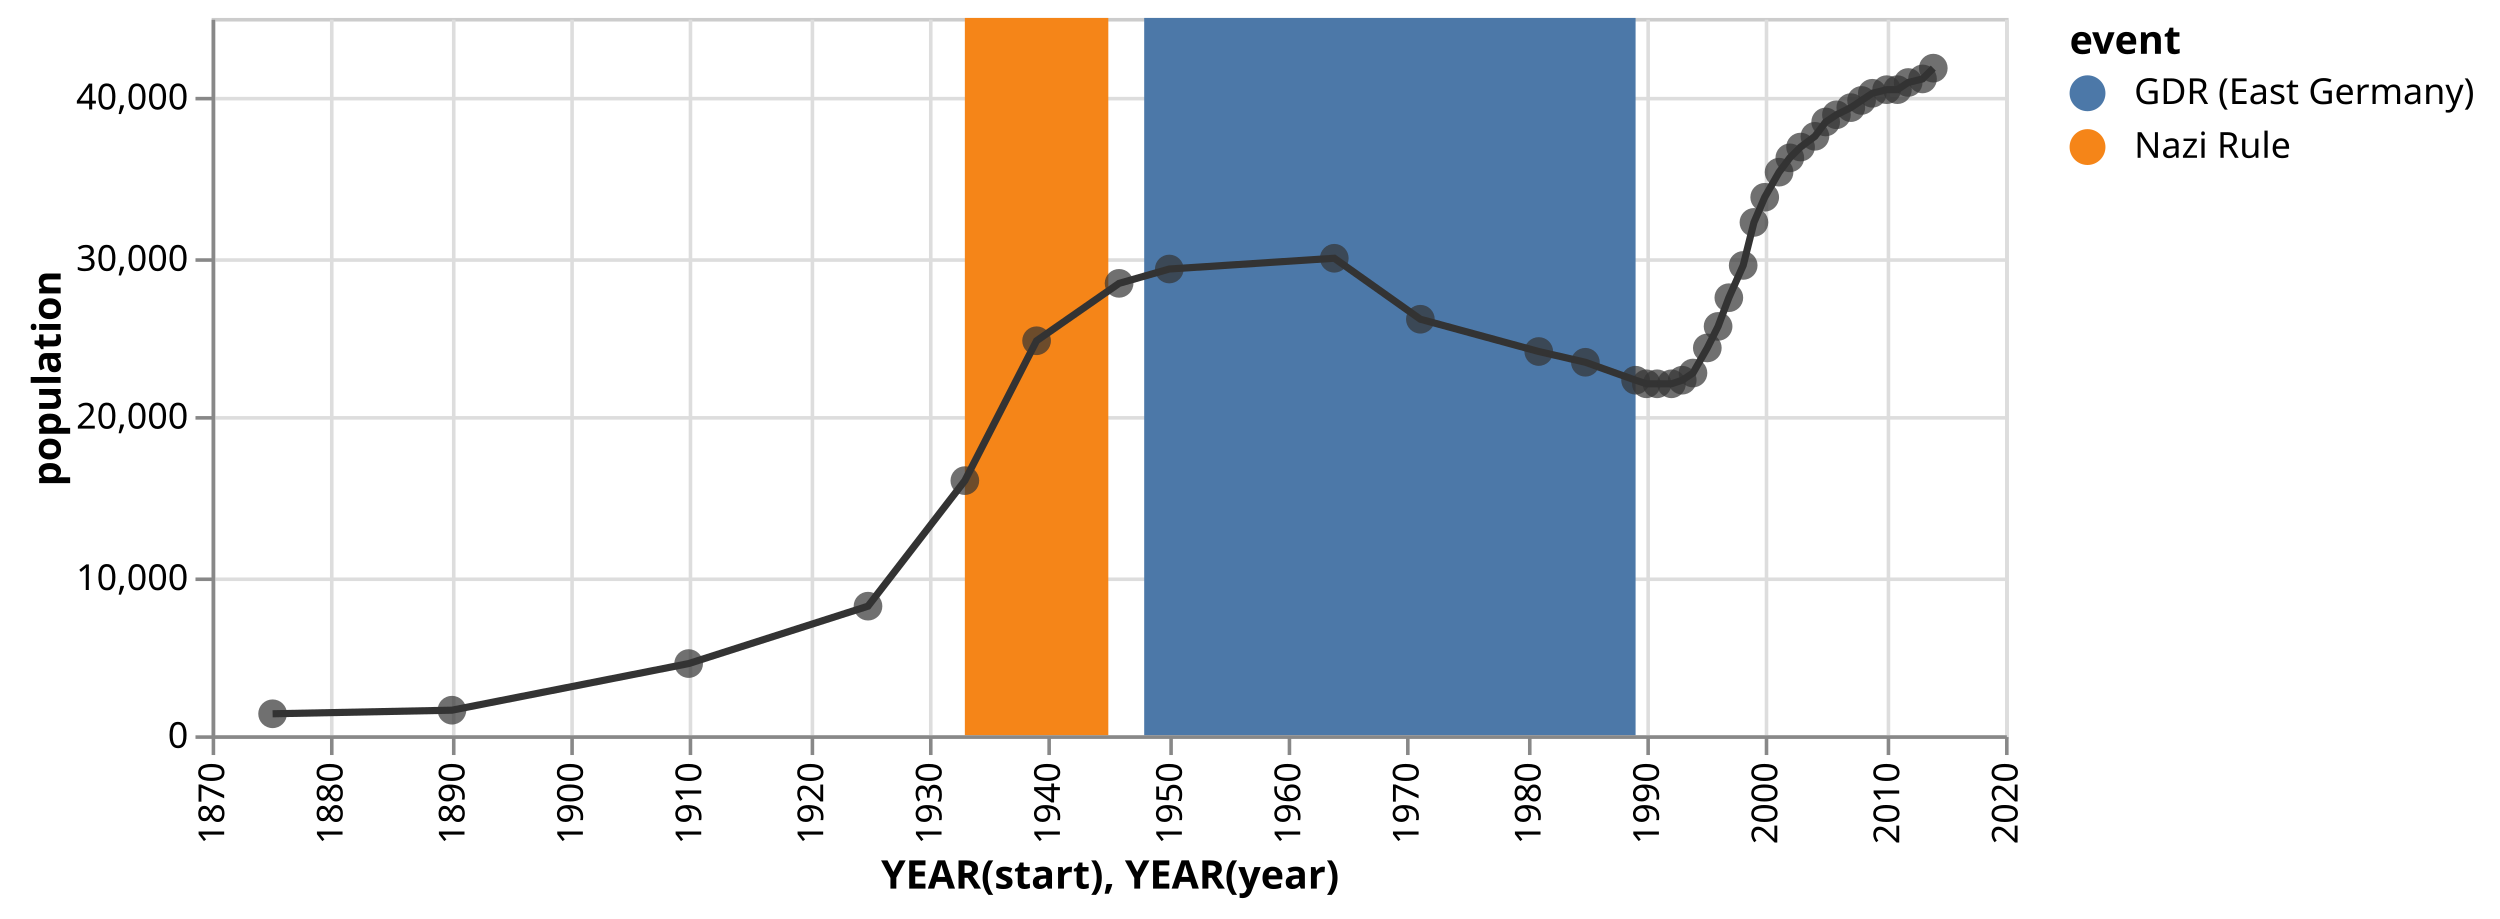
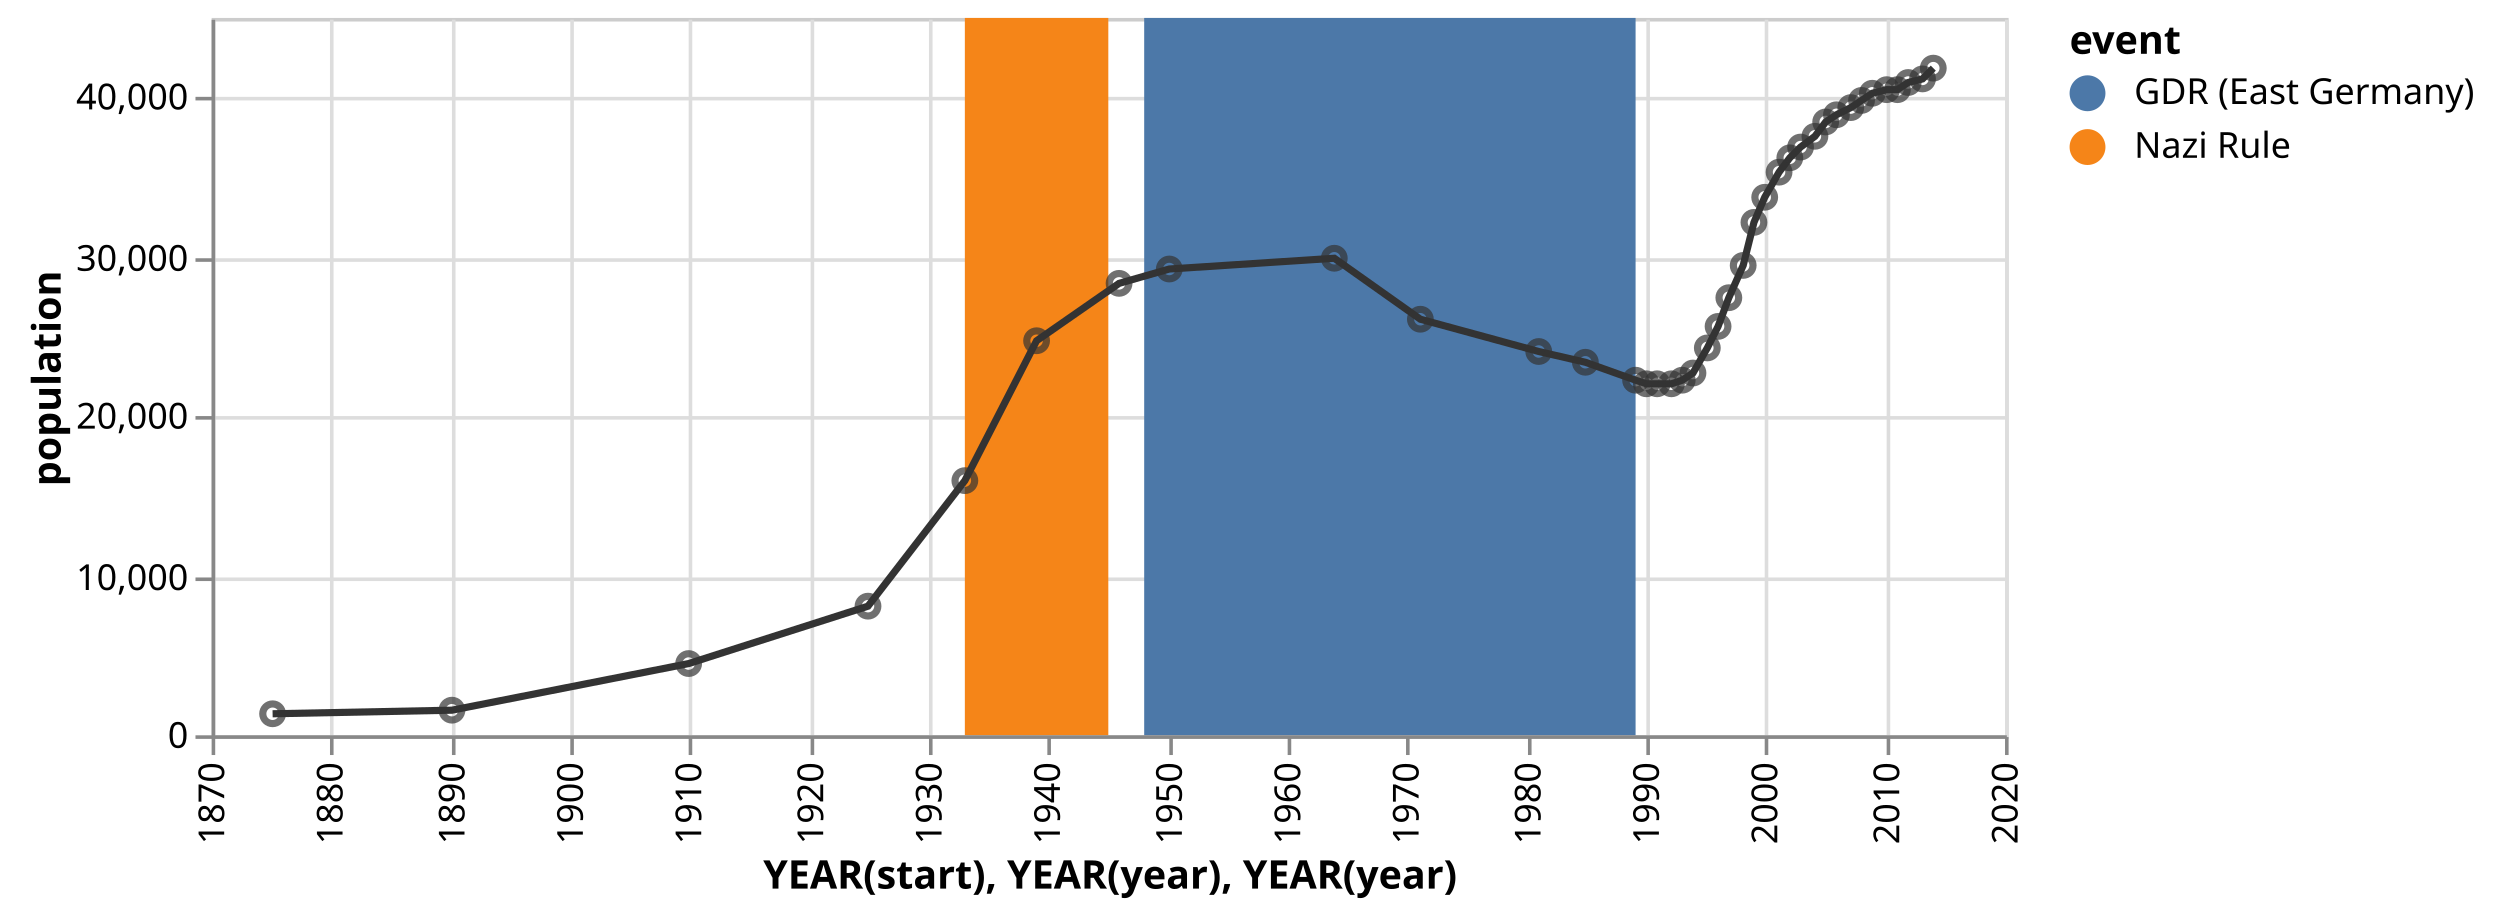
<svg xmlns="http://www.w3.org/2000/svg" class="marks" width="697" height="256" viewBox="0 0 697 256" version="1.1">
  <g transform="translate(59,5)">
    <g class="mark-group role-frame root">
      <g transform="translate(0,0)">
        <path class="background" d="M0.5,0.5h500v200h-500Z" style="fill: transparent; stroke: #ccc;" />
        <g>
          <g class="mark-group role-axis">
            <g transform="translate(0.5,200.5)">
              <path class="background" d="M0,0h0v0h0Z" style="pointer-events: none; fill: none;" />
              <g>
                <g class="mark-rule role-axis-grid" style="pointer-events: none;">
                  <line transform="translate(0,-200)" x2="0" y2="200" style="fill: none; stroke: #ddd; stroke-width: 1; stroke-dasharray: ; opacity: 1;" />
                  <line transform="translate(33,-200)" x2="0" y2="200" style="fill: none; stroke: #ddd; stroke-width: 1; stroke-dasharray: ; opacity: 1;" />
                  <line transform="translate(67,-200)" x2="0" y2="200" style="fill: none; stroke: #ddd; stroke-width: 1; stroke-dasharray: ; opacity: 1;" />
                  <line transform="translate(100,-200)" x2="0" y2="200" style="fill: none; stroke: #ddd; stroke-width: 1; stroke-dasharray: ; opacity: 1;" />
                  <line transform="translate(133,-200)" x2="0" y2="200" style="fill: none; stroke: #ddd; stroke-width: 1; stroke-dasharray: ; opacity: 1;" />
                  <line transform="translate(167,-200)" x2="0" y2="200" style="fill: none; stroke: #ddd; stroke-width: 1; stroke-dasharray: ; opacity: 1;" />
                  <line transform="translate(200,-200)" x2="0" y2="200" style="fill: none; stroke: #ddd; stroke-width: 1; stroke-dasharray: ; opacity: 1;" />
                  <line transform="translate(233,-200)" x2="0" y2="200" style="fill: none; stroke: #ddd; stroke-width: 1; stroke-dasharray: ; opacity: 1;" />
                  <line transform="translate(267,-200)" x2="0" y2="200" style="fill: none; stroke: #ddd; stroke-width: 1; stroke-dasharray: ; opacity: 1;" />
                  <line transform="translate(300,-200)" x2="0" y2="200" style="fill: none; stroke: #ddd; stroke-width: 1; stroke-dasharray: ; opacity: 1;" />
                  <line transform="translate(333,-200)" x2="0" y2="200" style="fill: none; stroke: #ddd; stroke-width: 1; stroke-dasharray: ; opacity: 1;" />
                  <line transform="translate(367,-200)" x2="0" y2="200" style="fill: none; stroke: #ddd; stroke-width: 1; stroke-dasharray: ; opacity: 1;" />
                  <line transform="translate(400,-200)" x2="0" y2="200" style="fill: none; stroke: #ddd; stroke-width: 1; stroke-dasharray: ; opacity: 1;" />
                  <line transform="translate(433,-200)" x2="0" y2="200" style="fill: none; stroke: #ddd; stroke-width: 1; stroke-dasharray: ; opacity: 1;" />
                  <line transform="translate(467,-200)" x2="0" y2="200" style="fill: none; stroke: #ddd; stroke-width: 1; stroke-dasharray: ; opacity: 1;" />
                  <line transform="translate(500,-200)" x2="0" y2="200" style="fill: none; stroke: #ddd; stroke-width: 1; stroke-dasharray: ; opacity: 1;" />
                </g>
              </g>
            </g>
          </g>
          <g class="mark-group role-axis">
            <g transform="translate(0.5,0.5)">
              <path class="background" d="M0,0h0v0h0Z" style="pointer-events: none; fill: none;" />
              <g>
                <g class="mark-rule role-axis-grid" style="pointer-events: none;">
                  <line transform="translate(0,200)" x2="500" y2="0" style="fill: none; stroke: #ddd; stroke-width: 1; stroke-dasharray: ; opacity: 1;" />
                  <line transform="translate(0,156)" x2="500" y2="0" style="fill: none; stroke: #ddd; stroke-width: 1; stroke-dasharray: ; opacity: 1;" />
                  <line transform="translate(0,111)" x2="500" y2="0" style="fill: none; stroke: #ddd; stroke-width: 1; stroke-dasharray: ; opacity: 1;" />
                  <line transform="translate(0,67)" x2="500" y2="0" style="fill: none; stroke: #ddd; stroke-width: 1; stroke-dasharray: ; opacity: 1;" />
                  <line transform="translate(0,22)" x2="500" y2="0" style="fill: none; stroke: #ddd; stroke-width: 1; stroke-dasharray: ; opacity: 1;" />
                </g>
              </g>
            </g>
          </g>
          <g class="mark-rect role-mark layer_0_marks">
            <path d="M210,0h40v200h-40Z" style="fill: #f58518;" />
            <path d="M260,0h137v200h-137Z" style="fill: #4c78a8;" />
          </g>
-           <g class="mark-line role-mark layer_1_layer_0_marks">
+           <g class="mark-line role-mark layer_1_marks">
            <path d="M480,14L477,17L473,18L470,20L467,20L463,21L460,23L457,25L453,27L450,29L447,33L443,36L440,39L437,43L433,50L430,57L427,69L423,78L420,86L417,92L413,99L410,101L407,102L403,102L400,102L397,101L383,96L370,93L337,84L313,67L267,70L253,74L230,90L210,129L183,164L133,180L67,193L17,194" style="fill: none; stroke: #333; stroke-width: 2;" />
          </g>
-           <g class="mark-symbol role-pointOverlay layer_1_layer_1_marks">
-             <path transform="translate(17,194)" d="M4,0A4,4,0,1,1,-4,0A4,4,0,1,1,4,0" style="fill: #333; opacity: 0.7;" />
-             <path transform="translate(67,193)" d="M4,0A4,4,0,1,1,-4,0A4,4,0,1,1,4,0" style="fill: #333; opacity: 0.7;" />
-             <path transform="translate(133,180)" d="M4,0A4,4,0,1,1,-4,0A4,4,0,1,1,4,0" style="fill: #333; opacity: 0.7;" />
-             <path transform="translate(183,164)" d="M4,0A4,4,0,1,1,-4,0A4,4,0,1,1,4,0" style="fill: #333; opacity: 0.7;" />
-             <path transform="translate(210,129)" d="M4,0A4,4,0,1,1,-4,0A4,4,0,1,1,4,0" style="fill: #333; opacity: 0.7;" />
-             <path transform="translate(230,90)" d="M4,0A4,4,0,1,1,-4,0A4,4,0,1,1,4,0" style="fill: #333; opacity: 0.7;" />
-             <path transform="translate(253,74)" d="M4,0A4,4,0,1,1,-4,0A4,4,0,1,1,4,0" style="fill: #333; opacity: 0.7;" />
-             <path transform="translate(267,70)" d="M4,0A4,4,0,1,1,-4,0A4,4,0,1,1,4,0" style="fill: #333; opacity: 0.7;" />
-             <path transform="translate(313,67)" d="M4,0A4,4,0,1,1,-4,0A4,4,0,1,1,4,0" style="fill: #333; opacity: 0.7;" />
-             <path transform="translate(337,84)" d="M4,0A4,4,0,1,1,-4,0A4,4,0,1,1,4,0" style="fill: #333; opacity: 0.7;" />
-             <path transform="translate(370,93)" d="M4,0A4,4,0,1,1,-4,0A4,4,0,1,1,4,0" style="fill: #333; opacity: 0.7;" />
-             <path transform="translate(383,96)" d="M4,0A4,4,0,1,1,-4,0A4,4,0,1,1,4,0" style="fill: #333; opacity: 0.7;" />
-             <path transform="translate(397,101)" d="M4,0A4,4,0,1,1,-4,0A4,4,0,1,1,4,0" style="fill: #333; opacity: 0.7;" />
-             <path transform="translate(400,102)" d="M4,0A4,4,0,1,1,-4,0A4,4,0,1,1,4,0" style="fill: #333; opacity: 0.7;" />
-             <path transform="translate(403,102)" d="M4,0A4,4,0,1,1,-4,0A4,4,0,1,1,4,0" style="fill: #333; opacity: 0.7;" />
-             <path transform="translate(407,102)" d="M4,0A4,4,0,1,1,-4,0A4,4,0,1,1,4,0" style="fill: #333; opacity: 0.7;" />
-             <path transform="translate(410,101)" d="M4,0A4,4,0,1,1,-4,0A4,4,0,1,1,4,0" style="fill: #333; opacity: 0.7;" />
-             <path transform="translate(413,99)" d="M4,0A4,4,0,1,1,-4,0A4,4,0,1,1,4,0" style="fill: #333; opacity: 0.7;" />
-             <path transform="translate(417,92)" d="M4,0A4,4,0,1,1,-4,0A4,4,0,1,1,4,0" style="fill: #333; opacity: 0.7;" />
-             <path transform="translate(420,86)" d="M4,0A4,4,0,1,1,-4,0A4,4,0,1,1,4,0" style="fill: #333; opacity: 0.7;" />
-             <path transform="translate(423,78)" d="M4,0A4,4,0,1,1,-4,0A4,4,0,1,1,4,0" style="fill: #333; opacity: 0.7;" />
-             <path transform="translate(427,69)" d="M4,0A4,4,0,1,1,-4,0A4,4,0,1,1,4,0" style="fill: #333; opacity: 0.7;" />
-             <path transform="translate(430,57)" d="M4,0A4,4,0,1,1,-4,0A4,4,0,1,1,4,0" style="fill: #333; opacity: 0.7;" />
-             <path transform="translate(433,50)" d="M4,0A4,4,0,1,1,-4,0A4,4,0,1,1,4,0" style="fill: #333; opacity: 0.7;" />
-             <path transform="translate(437,43)" d="M4,0A4,4,0,1,1,-4,0A4,4,0,1,1,4,0" style="fill: #333; opacity: 0.7;" />
-             <path transform="translate(440,39)" d="M4,0A4,4,0,1,1,-4,0A4,4,0,1,1,4,0" style="fill: #333; opacity: 0.7;" />
-             <path transform="translate(443,36)" d="M4,0A4,4,0,1,1,-4,0A4,4,0,1,1,4,0" style="fill: #333; opacity: 0.7;" />
-             <path transform="translate(447,33)" d="M4,0A4,4,0,1,1,-4,0A4,4,0,1,1,4,0" style="fill: #333; opacity: 0.7;" />
-             <path transform="translate(450,29)" d="M4,0A4,4,0,1,1,-4,0A4,4,0,1,1,4,0" style="fill: #333; opacity: 0.7;" />
-             <path transform="translate(453,27)" d="M4,0A4,4,0,1,1,-4,0A4,4,0,1,1,4,0" style="fill: #333; opacity: 0.7;" />
-             <path transform="translate(457,25)" d="M4,0A4,4,0,1,1,-4,0A4,4,0,1,1,4,0" style="fill: #333; opacity: 0.7;" />
-             <path transform="translate(460,23)" d="M4,0A4,4,0,1,1,-4,0A4,4,0,1,1,4,0" style="fill: #333; opacity: 0.7;" />
-             <path transform="translate(463,21)" d="M4,0A4,4,0,1,1,-4,0A4,4,0,1,1,4,0" style="fill: #333; opacity: 0.7;" />
-             <path transform="translate(467,20)" d="M4,0A4,4,0,1,1,-4,0A4,4,0,1,1,4,0" style="fill: #333; opacity: 0.7;" />
-             <path transform="translate(470,20)" d="M4,0A4,4,0,1,1,-4,0A4,4,0,1,1,4,0" style="fill: #333; opacity: 0.7;" />
-             <path transform="translate(473,18)" d="M4,0A4,4,0,1,1,-4,0A4,4,0,1,1,4,0" style="fill: #333; opacity: 0.7;" />
-             <path transform="translate(477,17)" d="M4,0A4,4,0,1,1,-4,0A4,4,0,1,1,4,0" style="fill: #333; opacity: 0.7;" />
-             <path transform="translate(480,14)" d="M4,0A4,4,0,1,1,-4,0A4,4,0,1,1,4,0" style="fill: #333; opacity: 0.7;" />
+           <g class="mark-symbol role-point layer_2_marks">
+             <path transform="translate(17,194)" d="M2.739,0A2.739,2.739,0,1,1,-2.739,0A2.739,2.739,0,1,1,2.739,0" style="fill: transparent; stroke: #333; stroke-width: 2; opacity: 0.7;" />
+             <path transform="translate(67,193)" d="M2.739,0A2.739,2.739,0,1,1,-2.739,0A2.739,2.739,0,1,1,2.739,0" style="fill: transparent; stroke: #333; stroke-width: 2; opacity: 0.7;" />
+             <path transform="translate(133,180)" d="M2.739,0A2.739,2.739,0,1,1,-2.739,0A2.739,2.739,0,1,1,2.739,0" style="fill: transparent; stroke: #333; stroke-width: 2; opacity: 0.7;" />
+             <path transform="translate(183,164)" d="M2.739,0A2.739,2.739,0,1,1,-2.739,0A2.739,2.739,0,1,1,2.739,0" style="fill: transparent; stroke: #333; stroke-width: 2; opacity: 0.7;" />
+             <path transform="translate(210,129)" d="M2.739,0A2.739,2.739,0,1,1,-2.739,0A2.739,2.739,0,1,1,2.739,0" style="fill: transparent; stroke: #333; stroke-width: 2; opacity: 0.7;" />
+             <path transform="translate(230,90)" d="M2.739,0A2.739,2.739,0,1,1,-2.739,0A2.739,2.739,0,1,1,2.739,0" style="fill: transparent; stroke: #333; stroke-width: 2; opacity: 0.7;" />
+             <path transform="translate(253,74)" d="M2.739,0A2.739,2.739,0,1,1,-2.739,0A2.739,2.739,0,1,1,2.739,0" style="fill: transparent; stroke: #333; stroke-width: 2; opacity: 0.7;" />
+             <path transform="translate(267,70)" d="M2.739,0A2.739,2.739,0,1,1,-2.739,0A2.739,2.739,0,1,1,2.739,0" style="fill: transparent; stroke: #333; stroke-width: 2; opacity: 0.7;" />
+             <path transform="translate(313,67)" d="M2.739,0A2.739,2.739,0,1,1,-2.739,0A2.739,2.739,0,1,1,2.739,0" style="fill: transparent; stroke: #333; stroke-width: 2; opacity: 0.7;" />
+             <path transform="translate(337,84)" d="M2.739,0A2.739,2.739,0,1,1,-2.739,0A2.739,2.739,0,1,1,2.739,0" style="fill: transparent; stroke: #333; stroke-width: 2; opacity: 0.7;" />
+             <path transform="translate(370,93)" d="M2.739,0A2.739,2.739,0,1,1,-2.739,0A2.739,2.739,0,1,1,2.739,0" style="fill: transparent; stroke: #333; stroke-width: 2; opacity: 0.7;" />
+             <path transform="translate(383,96)" d="M2.739,0A2.739,2.739,0,1,1,-2.739,0A2.739,2.739,0,1,1,2.739,0" style="fill: transparent; stroke: #333; stroke-width: 2; opacity: 0.7;" />
+             <path transform="translate(397,101)" d="M2.739,0A2.739,2.739,0,1,1,-2.739,0A2.739,2.739,0,1,1,2.739,0" style="fill: transparent; stroke: #333; stroke-width: 2; opacity: 0.7;" />
+             <path transform="translate(400,102)" d="M2.739,0A2.739,2.739,0,1,1,-2.739,0A2.739,2.739,0,1,1,2.739,0" style="fill: transparent; stroke: #333; stroke-width: 2; opacity: 0.7;" />
+             <path transform="translate(403,102)" d="M2.739,0A2.739,2.739,0,1,1,-2.739,0A2.739,2.739,0,1,1,2.739,0" style="fill: transparent; stroke: #333; stroke-width: 2; opacity: 0.7;" />
+             <path transform="translate(407,102)" d="M2.739,0A2.739,2.739,0,1,1,-2.739,0A2.739,2.739,0,1,1,2.739,0" style="fill: transparent; stroke: #333; stroke-width: 2; opacity: 0.7;" />
+             <path transform="translate(410,101)" d="M2.739,0A2.739,2.739,0,1,1,-2.739,0A2.739,2.739,0,1,1,2.739,0" style="fill: transparent; stroke: #333; stroke-width: 2; opacity: 0.7;" />
+             <path transform="translate(413,99)" d="M2.739,0A2.739,2.739,0,1,1,-2.739,0A2.739,2.739,0,1,1,2.739,0" style="fill: transparent; stroke: #333; stroke-width: 2; opacity: 0.7;" />
+             <path transform="translate(417,92)" d="M2.739,0A2.739,2.739,0,1,1,-2.739,0A2.739,2.739,0,1,1,2.739,0" style="fill: transparent; stroke: #333; stroke-width: 2; opacity: 0.7;" />
+             <path transform="translate(420,86)" d="M2.739,0A2.739,2.739,0,1,1,-2.739,0A2.739,2.739,0,1,1,2.739,0" style="fill: transparent; stroke: #333; stroke-width: 2; opacity: 0.7;" />
+             <path transform="translate(423,78)" d="M2.739,0A2.739,2.739,0,1,1,-2.739,0A2.739,2.739,0,1,1,2.739,0" style="fill: transparent; stroke: #333; stroke-width: 2; opacity: 0.7;" />
+             <path transform="translate(427,69)" d="M2.739,0A2.739,2.739,0,1,1,-2.739,0A2.739,2.739,0,1,1,2.739,0" style="fill: transparent; stroke: #333; stroke-width: 2; opacity: 0.7;" />
+             <path transform="translate(430,57)" d="M2.739,0A2.739,2.739,0,1,1,-2.739,0A2.739,2.739,0,1,1,2.739,0" style="fill: transparent; stroke: #333; stroke-width: 2; opacity: 0.7;" />
+             <path transform="translate(433,50)" d="M2.739,0A2.739,2.739,0,1,1,-2.739,0A2.739,2.739,0,1,1,2.739,0" style="fill: transparent; stroke: #333; stroke-width: 2; opacity: 0.7;" />
+             <path transform="translate(437,43)" d="M2.739,0A2.739,2.739,0,1,1,-2.739,0A2.739,2.739,0,1,1,2.739,0" style="fill: transparent; stroke: #333; stroke-width: 2; opacity: 0.7;" />
+             <path transform="translate(440,39)" d="M2.739,0A2.739,2.739,0,1,1,-2.739,0A2.739,2.739,0,1,1,2.739,0" style="fill: transparent; stroke: #333; stroke-width: 2; opacity: 0.7;" />
+             <path transform="translate(443,36)" d="M2.739,0A2.739,2.739,0,1,1,-2.739,0A2.739,2.739,0,1,1,2.739,0" style="fill: transparent; stroke: #333; stroke-width: 2; opacity: 0.7;" />
+             <path transform="translate(447,33)" d="M2.739,0A2.739,2.739,0,1,1,-2.739,0A2.739,2.739,0,1,1,2.739,0" style="fill: transparent; stroke: #333; stroke-width: 2; opacity: 0.7;" />
+             <path transform="translate(450,29)" d="M2.739,0A2.739,2.739,0,1,1,-2.739,0A2.739,2.739,0,1,1,2.739,0" style="fill: transparent; stroke: #333; stroke-width: 2; opacity: 0.7;" />
+             <path transform="translate(453,27)" d="M2.739,0A2.739,2.739,0,1,1,-2.739,0A2.739,2.739,0,1,1,2.739,0" style="fill: transparent; stroke: #333; stroke-width: 2; opacity: 0.7;" />
+             <path transform="translate(457,25)" d="M2.739,0A2.739,2.739,0,1,1,-2.739,0A2.739,2.739,0,1,1,2.739,0" style="fill: transparent; stroke: #333; stroke-width: 2; opacity: 0.7;" />
+             <path transform="translate(460,23)" d="M2.739,0A2.739,2.739,0,1,1,-2.739,0A2.739,2.739,0,1,1,2.739,0" style="fill: transparent; stroke: #333; stroke-width: 2; opacity: 0.7;" />
+             <path transform="translate(463,21)" d="M2.739,0A2.739,2.739,0,1,1,-2.739,0A2.739,2.739,0,1,1,2.739,0" style="fill: transparent; stroke: #333; stroke-width: 2; opacity: 0.7;" />
+             <path transform="translate(467,20)" d="M2.739,0A2.739,2.739,0,1,1,-2.739,0A2.739,2.739,0,1,1,2.739,0" style="fill: transparent; stroke: #333; stroke-width: 2; opacity: 0.7;" />
+             <path transform="translate(470,20)" d="M2.739,0A2.739,2.739,0,1,1,-2.739,0A2.739,2.739,0,1,1,2.739,0" style="fill: transparent; stroke: #333; stroke-width: 2; opacity: 0.7;" />
+             <path transform="translate(473,18)" d="M2.739,0A2.739,2.739,0,1,1,-2.739,0A2.739,2.739,0,1,1,2.739,0" style="fill: transparent; stroke: #333; stroke-width: 2; opacity: 0.7;" />
+             <path transform="translate(477,17)" d="M2.739,0A2.739,2.739,0,1,1,-2.739,0A2.739,2.739,0,1,1,2.739,0" style="fill: transparent; stroke: #333; stroke-width: 2; opacity: 0.7;" />
+             <path transform="translate(480,14)" d="M2.739,0A2.739,2.739,0,1,1,-2.739,0A2.739,2.739,0,1,1,2.739,0" style="fill: transparent; stroke: #333; stroke-width: 2; opacity: 0.7;" />
          </g>
          <g class="mark-group role-legend">
            <g transform="translate(518,0)">
              <path class="background" d="M0,0h115v41h-115Z" style="pointer-events: none; fill: none;" />
              <g>
                <g class="mark-group role-legend-entry">
                  <g transform="translate(0,16)">
                    <path class="background" d="M0,0h0v0h0Z" style="pointer-events: none; fill: none;" />
                    <g>
                      <g class="mark-symbol role-legend-symbol" style="pointer-events: none;">
                        <path transform="translate(5,5)" d="M5,0A5,5,0,1,1,-5,0A5,5,0,1,1,5,0" style="fill: #4c78a8; stroke-width: 1.5; opacity: 1;" />
                        <path transform="translate(5,20)" d="M5,0A5,5,0,1,1,-5,0A5,5,0,1,1,5,0" style="fill: #f58518; stroke-width: 1.5; opacity: 1;" />
                      </g>
                      <g class="mark-text role-legend-label" style="pointer-events: none;">
                        <text text-anchor="start" transform="translate(18,8)" style="font: 10px sans-serif; fill: #000; opacity: 1;">GDR (East Germany)</text>
                        <text text-anchor="start" transform="translate(18,23)" style="font: 10px sans-serif; fill: #000; opacity: 1;">Nazi Rule</text>
                      </g>
                    </g>
                  </g>
                </g>
                <g class="mark-text role-legend-title" style="pointer-events: none;">
                  <text text-anchor="start" transform="translate(0,10)" style="font: bold 11px sans-serif; fill: #000; opacity: 1;">event</text>
                </g>
              </g>
            </g>
          </g>
          <g class="mark-group role-axis">
            <g transform="translate(0.5,200.5)">
              <path class="background" d="M0,0h0v0h0Z" style="pointer-events: none; fill: none;" />
              <g>
                <g class="mark-rule role-axis-tick" style="pointer-events: none;">
                  <line transform="translate(0,0)" x2="0" y2="5" style="fill: none; stroke: #888; stroke-width: 1; opacity: 1;" />
                  <line transform="translate(33,0)" x2="0" y2="5" style="fill: none; stroke: #888; stroke-width: 1; opacity: 1;" />
                  <line transform="translate(67,0)" x2="0" y2="5" style="fill: none; stroke: #888; stroke-width: 1; opacity: 1;" />
                  <line transform="translate(100,0)" x2="0" y2="5" style="fill: none; stroke: #888; stroke-width: 1; opacity: 1;" />
                  <line transform="translate(133,0)" x2="0" y2="5" style="fill: none; stroke: #888; stroke-width: 1; opacity: 1;" />
                  <line transform="translate(167,0)" x2="0" y2="5" style="fill: none; stroke: #888; stroke-width: 1; opacity: 1;" />
                  <line transform="translate(200,0)" x2="0" y2="5" style="fill: none; stroke: #888; stroke-width: 1; opacity: 1;" />
                  <line transform="translate(233,0)" x2="0" y2="5" style="fill: none; stroke: #888; stroke-width: 1; opacity: 1;" />
                  <line transform="translate(267,0)" x2="0" y2="5" style="fill: none; stroke: #888; stroke-width: 1; opacity: 1;" />
                  <line transform="translate(300,0)" x2="0" y2="5" style="fill: none; stroke: #888; stroke-width: 1; opacity: 1;" />
                  <line transform="translate(333,0)" x2="0" y2="5" style="fill: none; stroke: #888; stroke-width: 1; opacity: 1;" />
                  <line transform="translate(367,0)" x2="0" y2="5" style="fill: none; stroke: #888; stroke-width: 1; opacity: 1;" />
                  <line transform="translate(400,0)" x2="0" y2="5" style="fill: none; stroke: #888; stroke-width: 1; opacity: 1;" />
                  <line transform="translate(433,0)" x2="0" y2="5" style="fill: none; stroke: #888; stroke-width: 1; opacity: 1;" />
                  <line transform="translate(467,0)" x2="0" y2="5" style="fill: none; stroke: #888; stroke-width: 1; opacity: 1;" />
                  <line transform="translate(500,0)" x2="0" y2="5" style="fill: none; stroke: #888; stroke-width: 1; opacity: 1;" />
                </g>
                <g class="mark-text role-axis-label" style="pointer-events: none;">
                  <text text-anchor="end" transform="translate(0,7) rotate(270) translate(0,3)" style="font: 10px sans-serif; fill: #000; opacity: 1;">1870</text>
                  <text text-anchor="end" transform="translate(33,7) rotate(270) translate(0,3)" style="font: 10px sans-serif; fill: #000; opacity: 1;">1880</text>
                  <text text-anchor="end" transform="translate(67,7) rotate(270) translate(0,3)" style="font: 10px sans-serif; fill: #000; opacity: 1;">1890</text>
                  <text text-anchor="end" transform="translate(100,7) rotate(270) translate(0,3)" style="font: 10px sans-serif; fill: #000; opacity: 1;">1900</text>
                  <text text-anchor="end" transform="translate(133,7) rotate(270) translate(0,3)" style="font: 10px sans-serif; fill: #000; opacity: 1;">1910</text>
                  <text text-anchor="end" transform="translate(167,7) rotate(270) translate(0,3)" style="font: 10px sans-serif; fill: #000; opacity: 1;">1920</text>
                  <text text-anchor="end" transform="translate(200,7) rotate(270) translate(0,3)" style="font: 10px sans-serif; fill: #000; opacity: 1;">1930</text>
                  <text text-anchor="end" transform="translate(233,7) rotate(270) translate(0,3)" style="font: 10px sans-serif; fill: #000; opacity: 1;">1940</text>
                  <text text-anchor="end" transform="translate(267,7) rotate(270) translate(0,3)" style="font: 10px sans-serif; fill: #000; opacity: 1;">1950</text>
                  <text text-anchor="end" transform="translate(300,7) rotate(270) translate(0,3)" style="font: 10px sans-serif; fill: #000; opacity: 1;">1960</text>
                  <text text-anchor="end" transform="translate(333,7) rotate(270) translate(0,3)" style="font: 10px sans-serif; fill: #000; opacity: 1;">1970</text>
                  <text text-anchor="end" transform="translate(367,7) rotate(270) translate(0,3)" style="font: 10px sans-serif; fill: #000; opacity: 1;">1980</text>
                  <text text-anchor="end" transform="translate(400,7) rotate(270) translate(0,3)" style="font: 10px sans-serif; fill: #000; opacity: 1;">1990</text>
                  <text text-anchor="end" transform="translate(433,7) rotate(270) translate(0,3)" style="font: 10px sans-serif; fill: #000; opacity: 1;">2000</text>
                  <text text-anchor="end" transform="translate(467,7) rotate(270) translate(0,3)" style="font: 10px sans-serif; fill: #000; opacity: 1;">2010</text>
                  <text text-anchor="end" transform="translate(500,7) rotate(270) translate(0,3)" style="font: 10px sans-serif; fill: #000; opacity: 1;">2020</text>
                </g>
                <g class="mark-rule role-axis-domain" style="pointer-events: none;">
                  <line transform="translate(0,0)" x2="500" y2="0" style="fill: none; stroke: #888; stroke-width: 1; opacity: 1;" />
                </g>
                <g class="mark-text role-axis-title" style="pointer-events: none;">
-                   <text text-anchor="middle" transform="translate(250,42.24609)" style="font: bold 11px sans-serif; fill: #000; opacity: 1;">YEAR(start), YEAR(year)</text>
+                   <text text-anchor="middle" transform="translate(250,42.24609)" style="font: bold 11px sans-serif; fill: #000; opacity: 1;">YEAR(start), YEAR(year), YEAR(year)</text>
                </g>
              </g>
            </g>
          </g>
          <g class="mark-group role-axis">
            <g transform="translate(0.5,0.5)">
              <path class="background" d="M0,0h0v0h0Z" style="pointer-events: none; fill: none;" />
              <g>
                <g class="mark-rule role-axis-tick" style="pointer-events: none;">
                  <line transform="translate(0,200)" x2="-5" y2="0" style="fill: none; stroke: #888; stroke-width: 1; opacity: 1;" />
                  <line transform="translate(0,156)" x2="-5" y2="0" style="fill: none; stroke: #888; stroke-width: 1; opacity: 1;" />
                  <line transform="translate(0,111)" x2="-5" y2="0" style="fill: none; stroke: #888; stroke-width: 1; opacity: 1;" />
                  <line transform="translate(0,67)" x2="-5" y2="0" style="fill: none; stroke: #888; stroke-width: 1; opacity: 1;" />
                  <line transform="translate(0,22)" x2="-5" y2="0" style="fill: none; stroke: #888; stroke-width: 1; opacity: 1;" />
                </g>
                <g class="mark-text role-axis-label" style="pointer-events: none;">
                  <text text-anchor="end" transform="translate(-7,203)" style="font: 10px sans-serif; fill: #000; opacity: 1;">0</text>
                  <text text-anchor="end" transform="translate(-7,159)" style="font: 10px sans-serif; fill: #000; opacity: 1;">10,000</text>
                  <text text-anchor="end" transform="translate(-7,114)" style="font: 10px sans-serif; fill: #000; opacity: 1;">20,000</text>
                  <text text-anchor="end" transform="translate(-7,70)" style="font: 10px sans-serif; fill: #000; opacity: 1;">30,000</text>
                  <text text-anchor="end" transform="translate(-7,25)" style="font: 10px sans-serif; fill: #000; opacity: 1;">40,000</text>
                </g>
                <g class="mark-rule role-axis-domain" style="pointer-events: none;">
                  <line transform="translate(0,200)" x2="0" y2="-200" style="fill: none; stroke: #888; stroke-width: 1; opacity: 1;" />
                </g>
                <g class="mark-text role-axis-title" style="pointer-events: none;">
                  <text text-anchor="middle" transform="translate(-40.58594,100) rotate(-90) translate(0,-2)" style="font: bold 11px sans-serif; fill: #000; opacity: 1;">population</text>
                </g>
              </g>
            </g>
          </g>
        </g>
      </g>
    </g>
  </g>
</svg>
